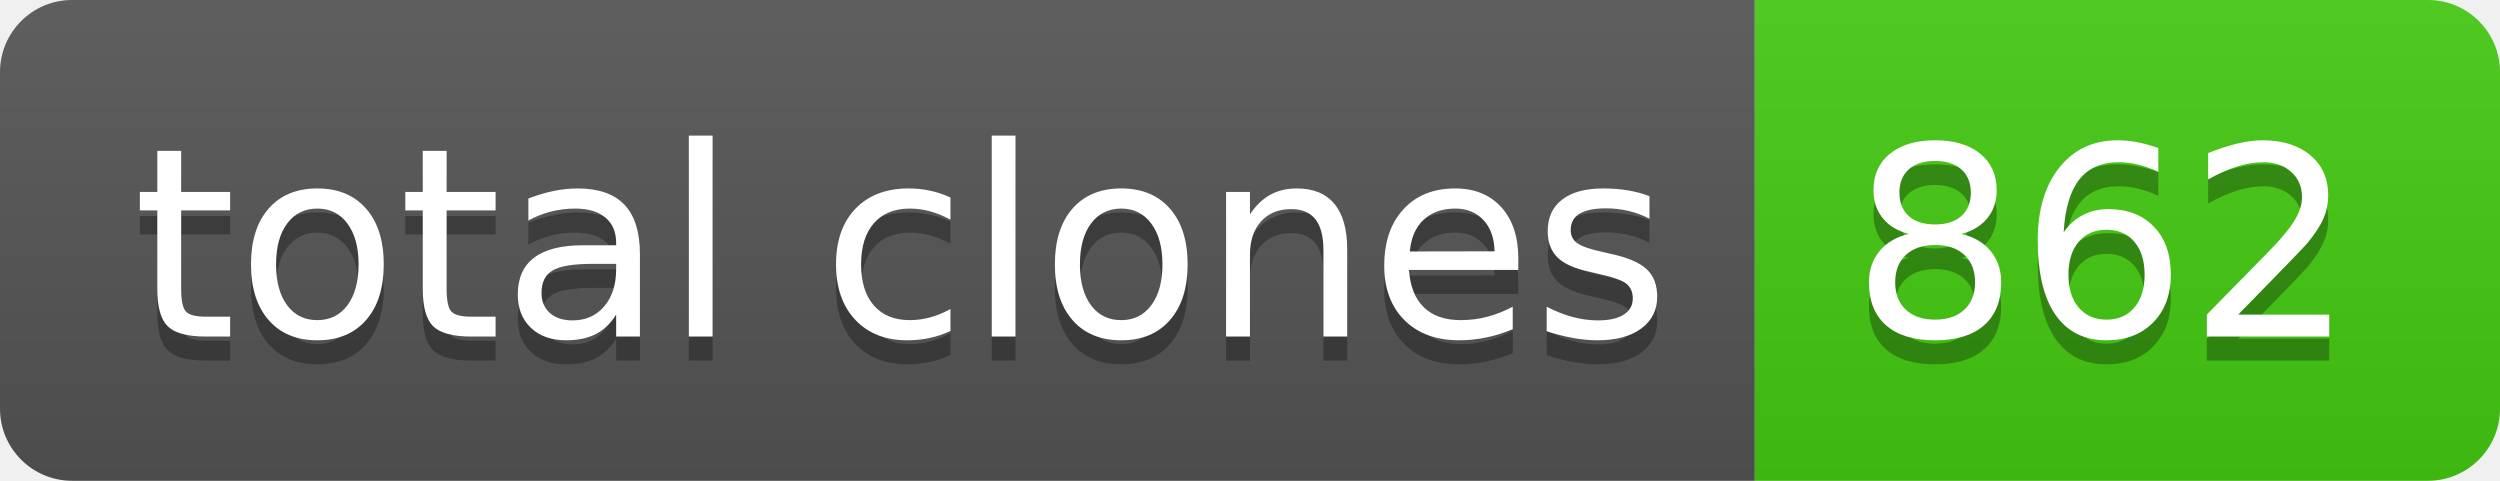
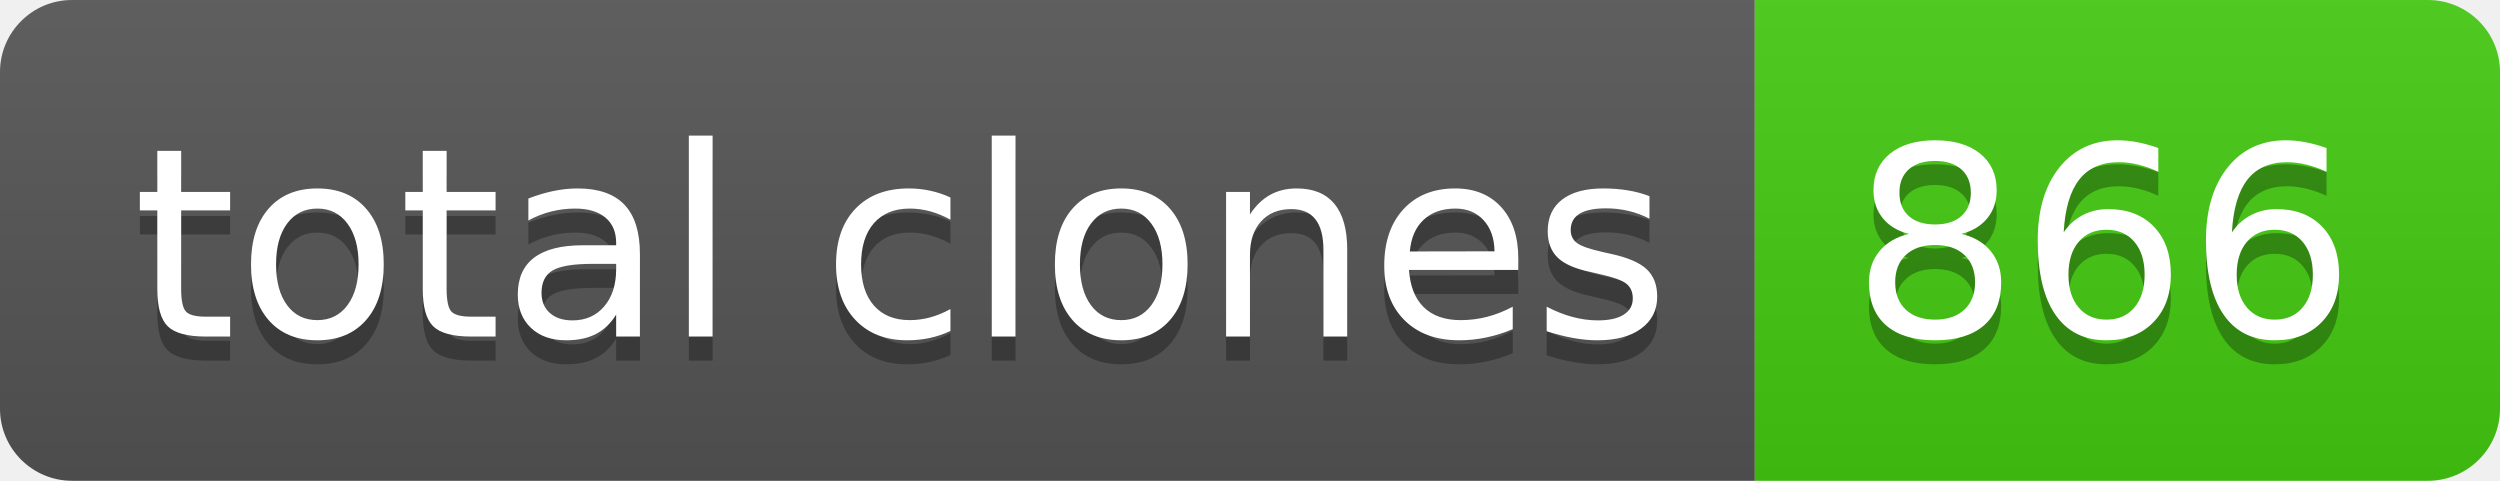
- <svg xmlns="http://www.w3.org/2000/svg" width="104" height="20" role="img" aria-label="total clones: 862">
+ <svg xmlns="http://www.w3.org/2000/svg" width="104" height="20" role="img" aria-label="total clones: 866">
  <linearGradient id="s" x2="0" y2="100%">
    <stop offset="0" stop-color="#bbb" stop-opacity=".1" />
    <stop offset="1" stop-opacity=".1" />
  </linearGradient>
  <clipPath id="r">
    <rect width="104" height="20" rx="3" fill="#fff" />
  </clipPath>
  <g clip-path="url(#r)">
    <rect width="73" height="20" fill="#555" />
    <rect x="73" width="31" height="20" fill="#4c1" />
    <rect width="104" height="20" fill="url(#s)" />
  </g>
  <g fill="#fff" text-anchor="middle" font-family="Verdana,Geneva,DejaVu Sans,sans-serif" text-rendering="geometricPrecision" font-size="110">
    <text aria-hidden="true" x="375" y="150" fill="#010101" fill-opacity=".3" transform="scale(.1)" textLength="630">total clones</text>
    <text x="375" y="140" transform="scale(.1)" fill="#fff" textLength="630">total clones</text>
-     <text aria-hidden="true" x="875" y="150" fill="#010101" fill-opacity=".3" transform="scale(.1)" textLength="210">862</text>
-     <text x="875" y="140" transform="scale(.1)" fill="#fff" textLength="210">862</text>
+     <text aria-hidden="true" x="875" y="150" fill="#010101" fill-opacity=".3" transform="scale(.1)" textLength="210">866</text>
+     <text x="875" y="140" transform="scale(.1)" fill="#fff" textLength="210">866</text>
  </g>
</svg>
